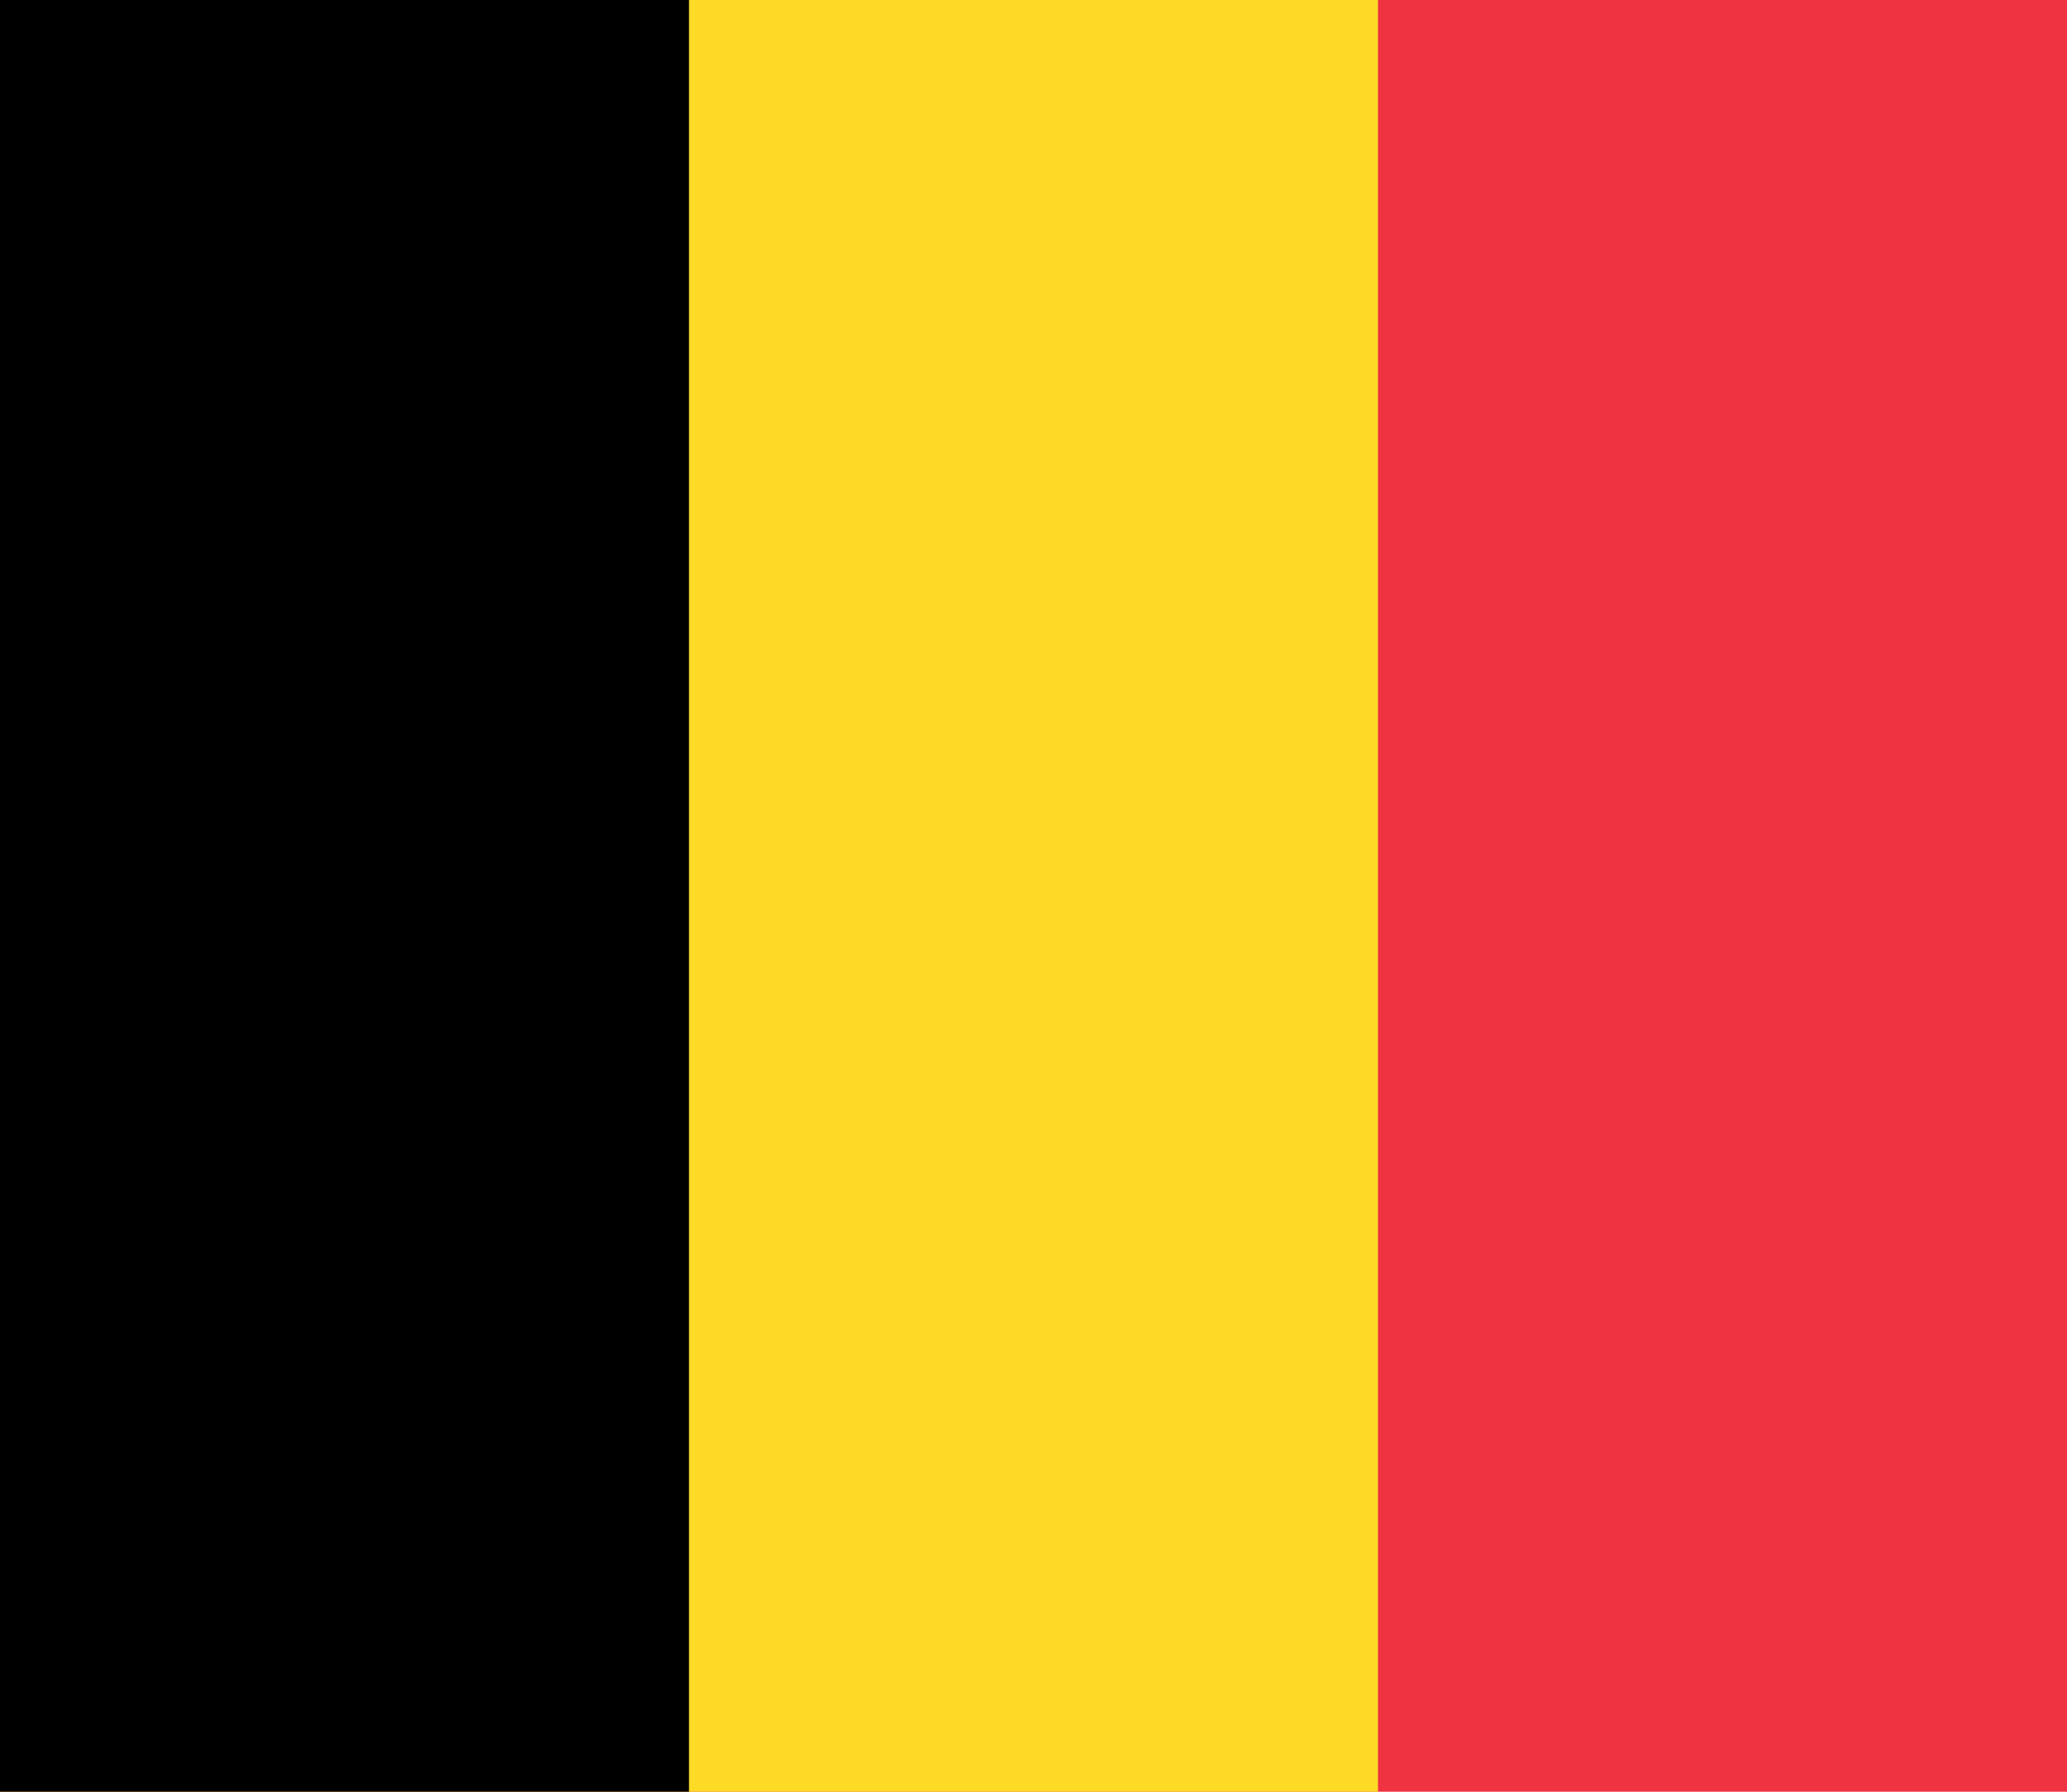
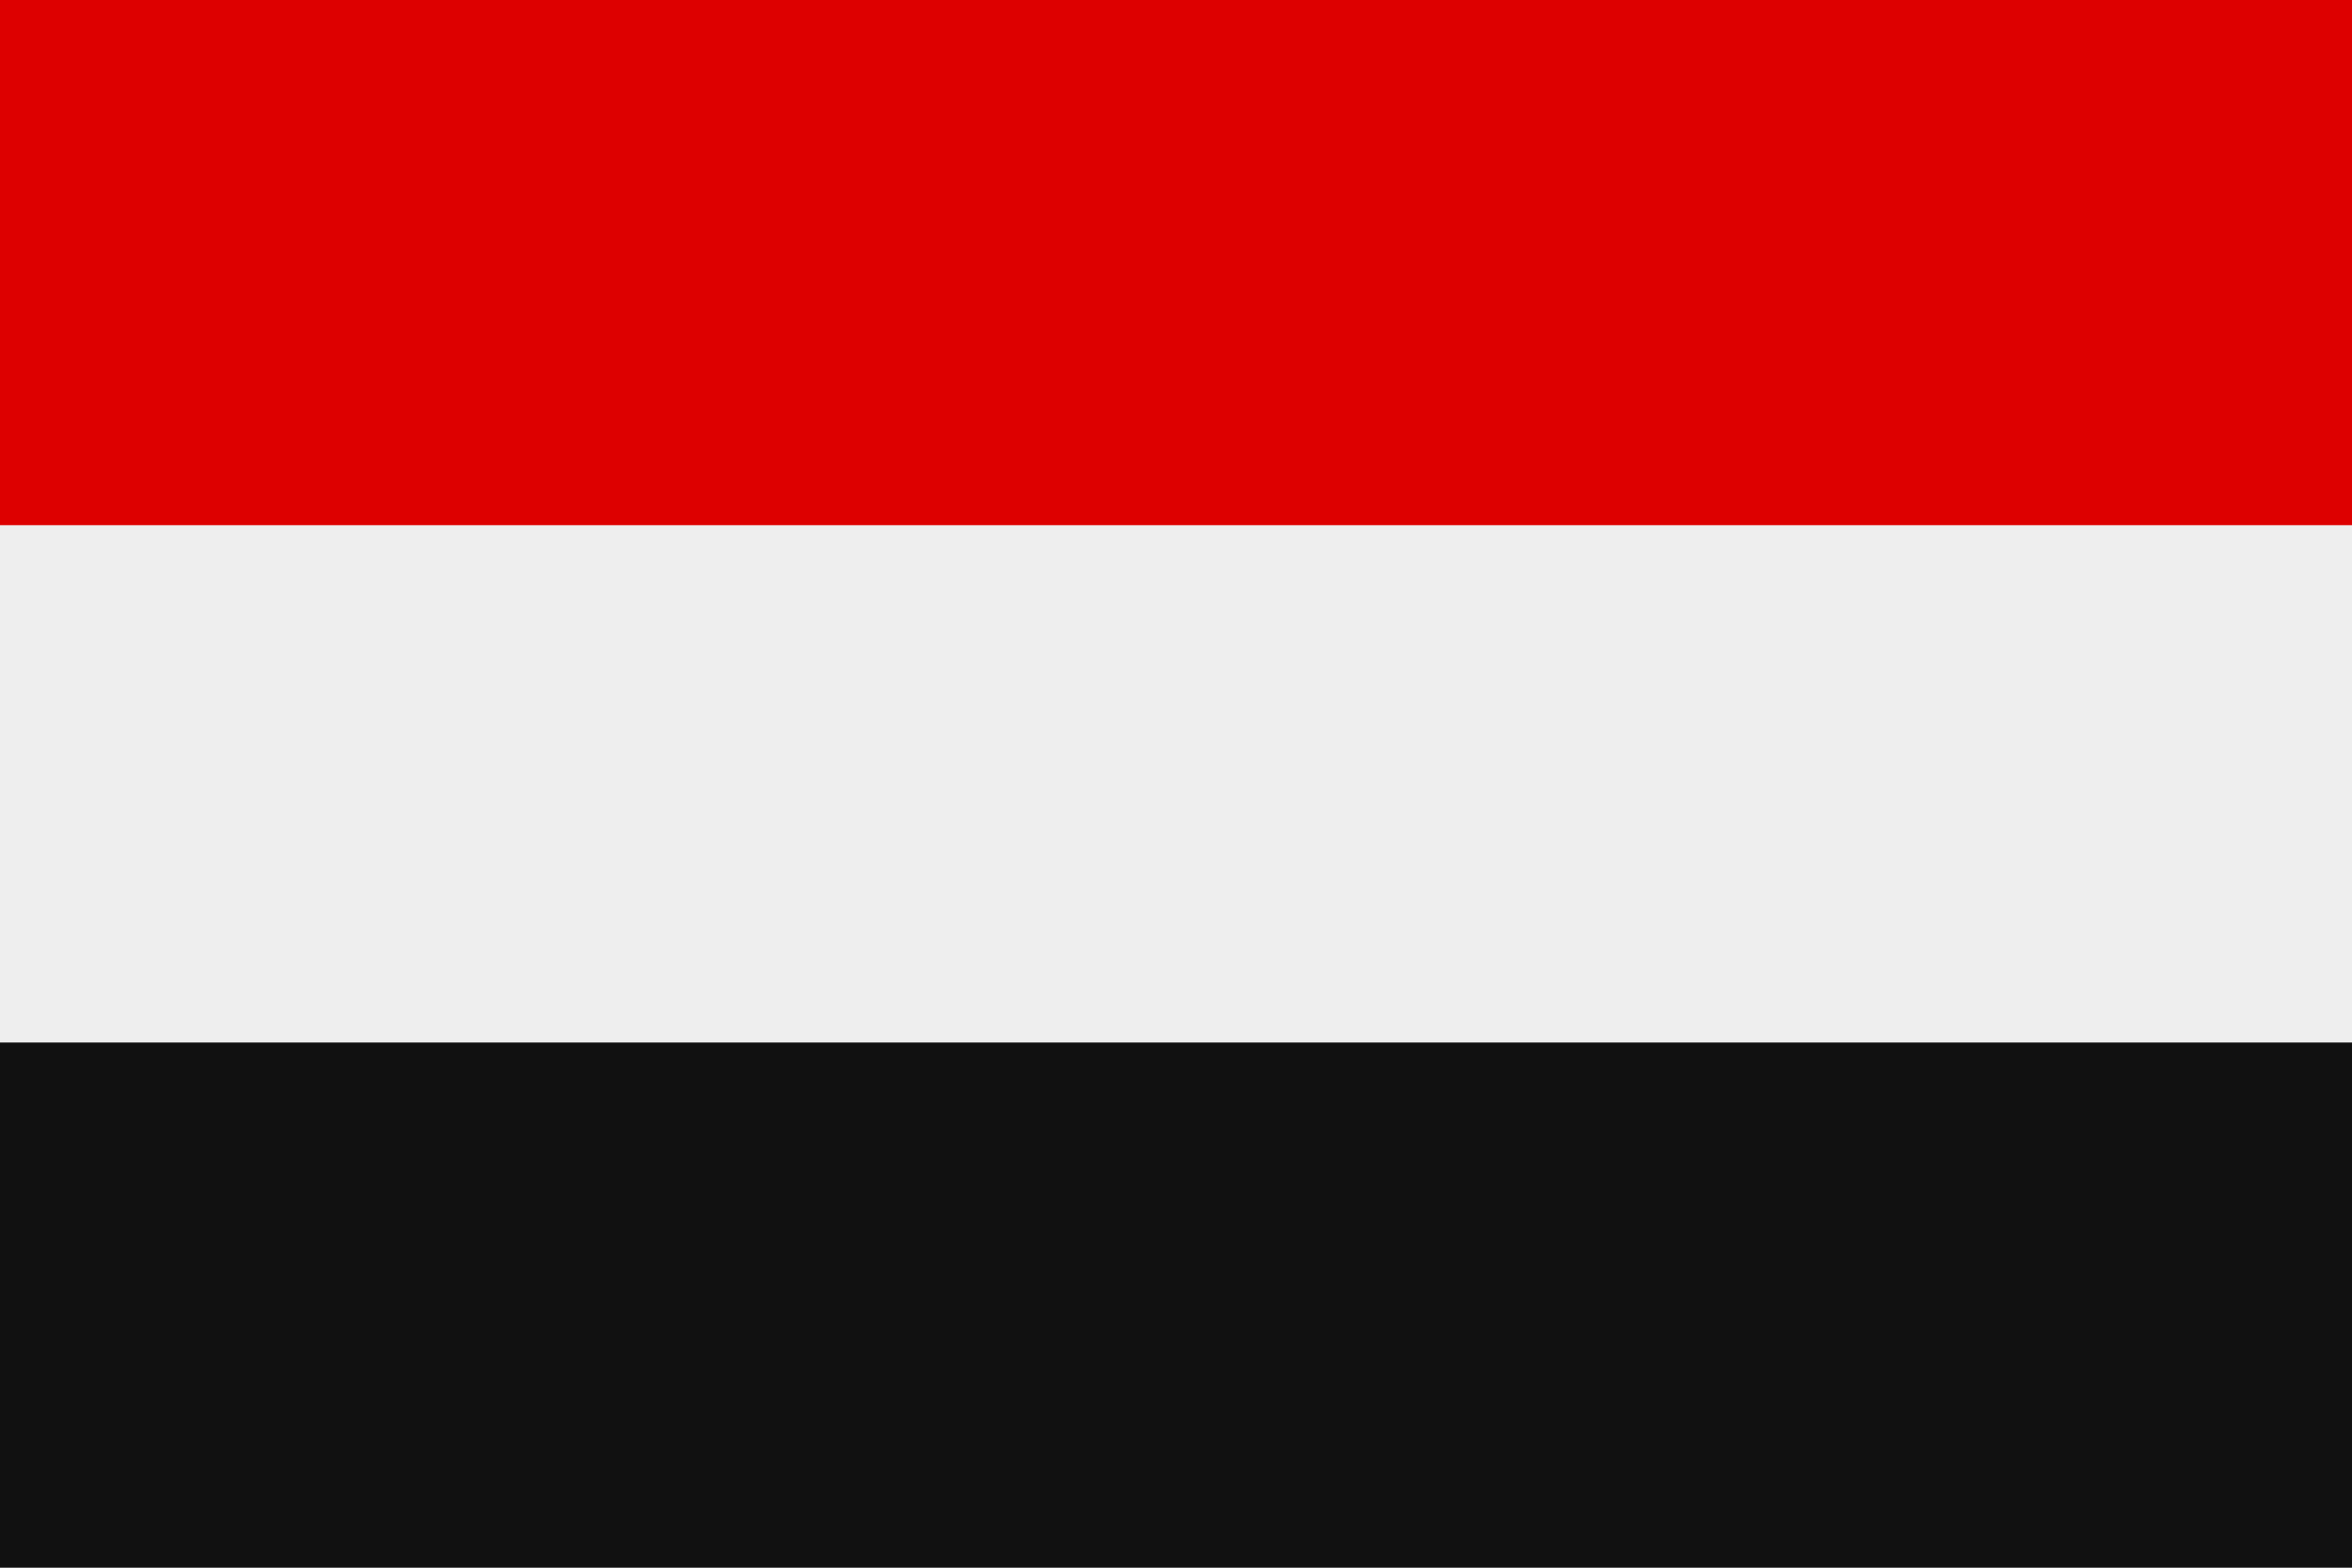
- <svg xmlns="http://www.w3.org/2000/svg" width="900" height="780">
-   <path fill="#ef3340" d="M0 0h900v780H0z" />
-   <path fill="#fdda25" d="M0 0h600v780H0z" />
-   <path d="M0 0h300v780H0z" />
+ <svg xmlns="http://www.w3.org/2000/svg" viewBox="0 0 3 2">
+   <rect width="3" height="2" fill="#eee" />
+   <path d="M0 0h3v.67H0z" fill="#d00" />
+   <path d="M0 1.33h3V2H0z" fill="#111" />
</svg>
